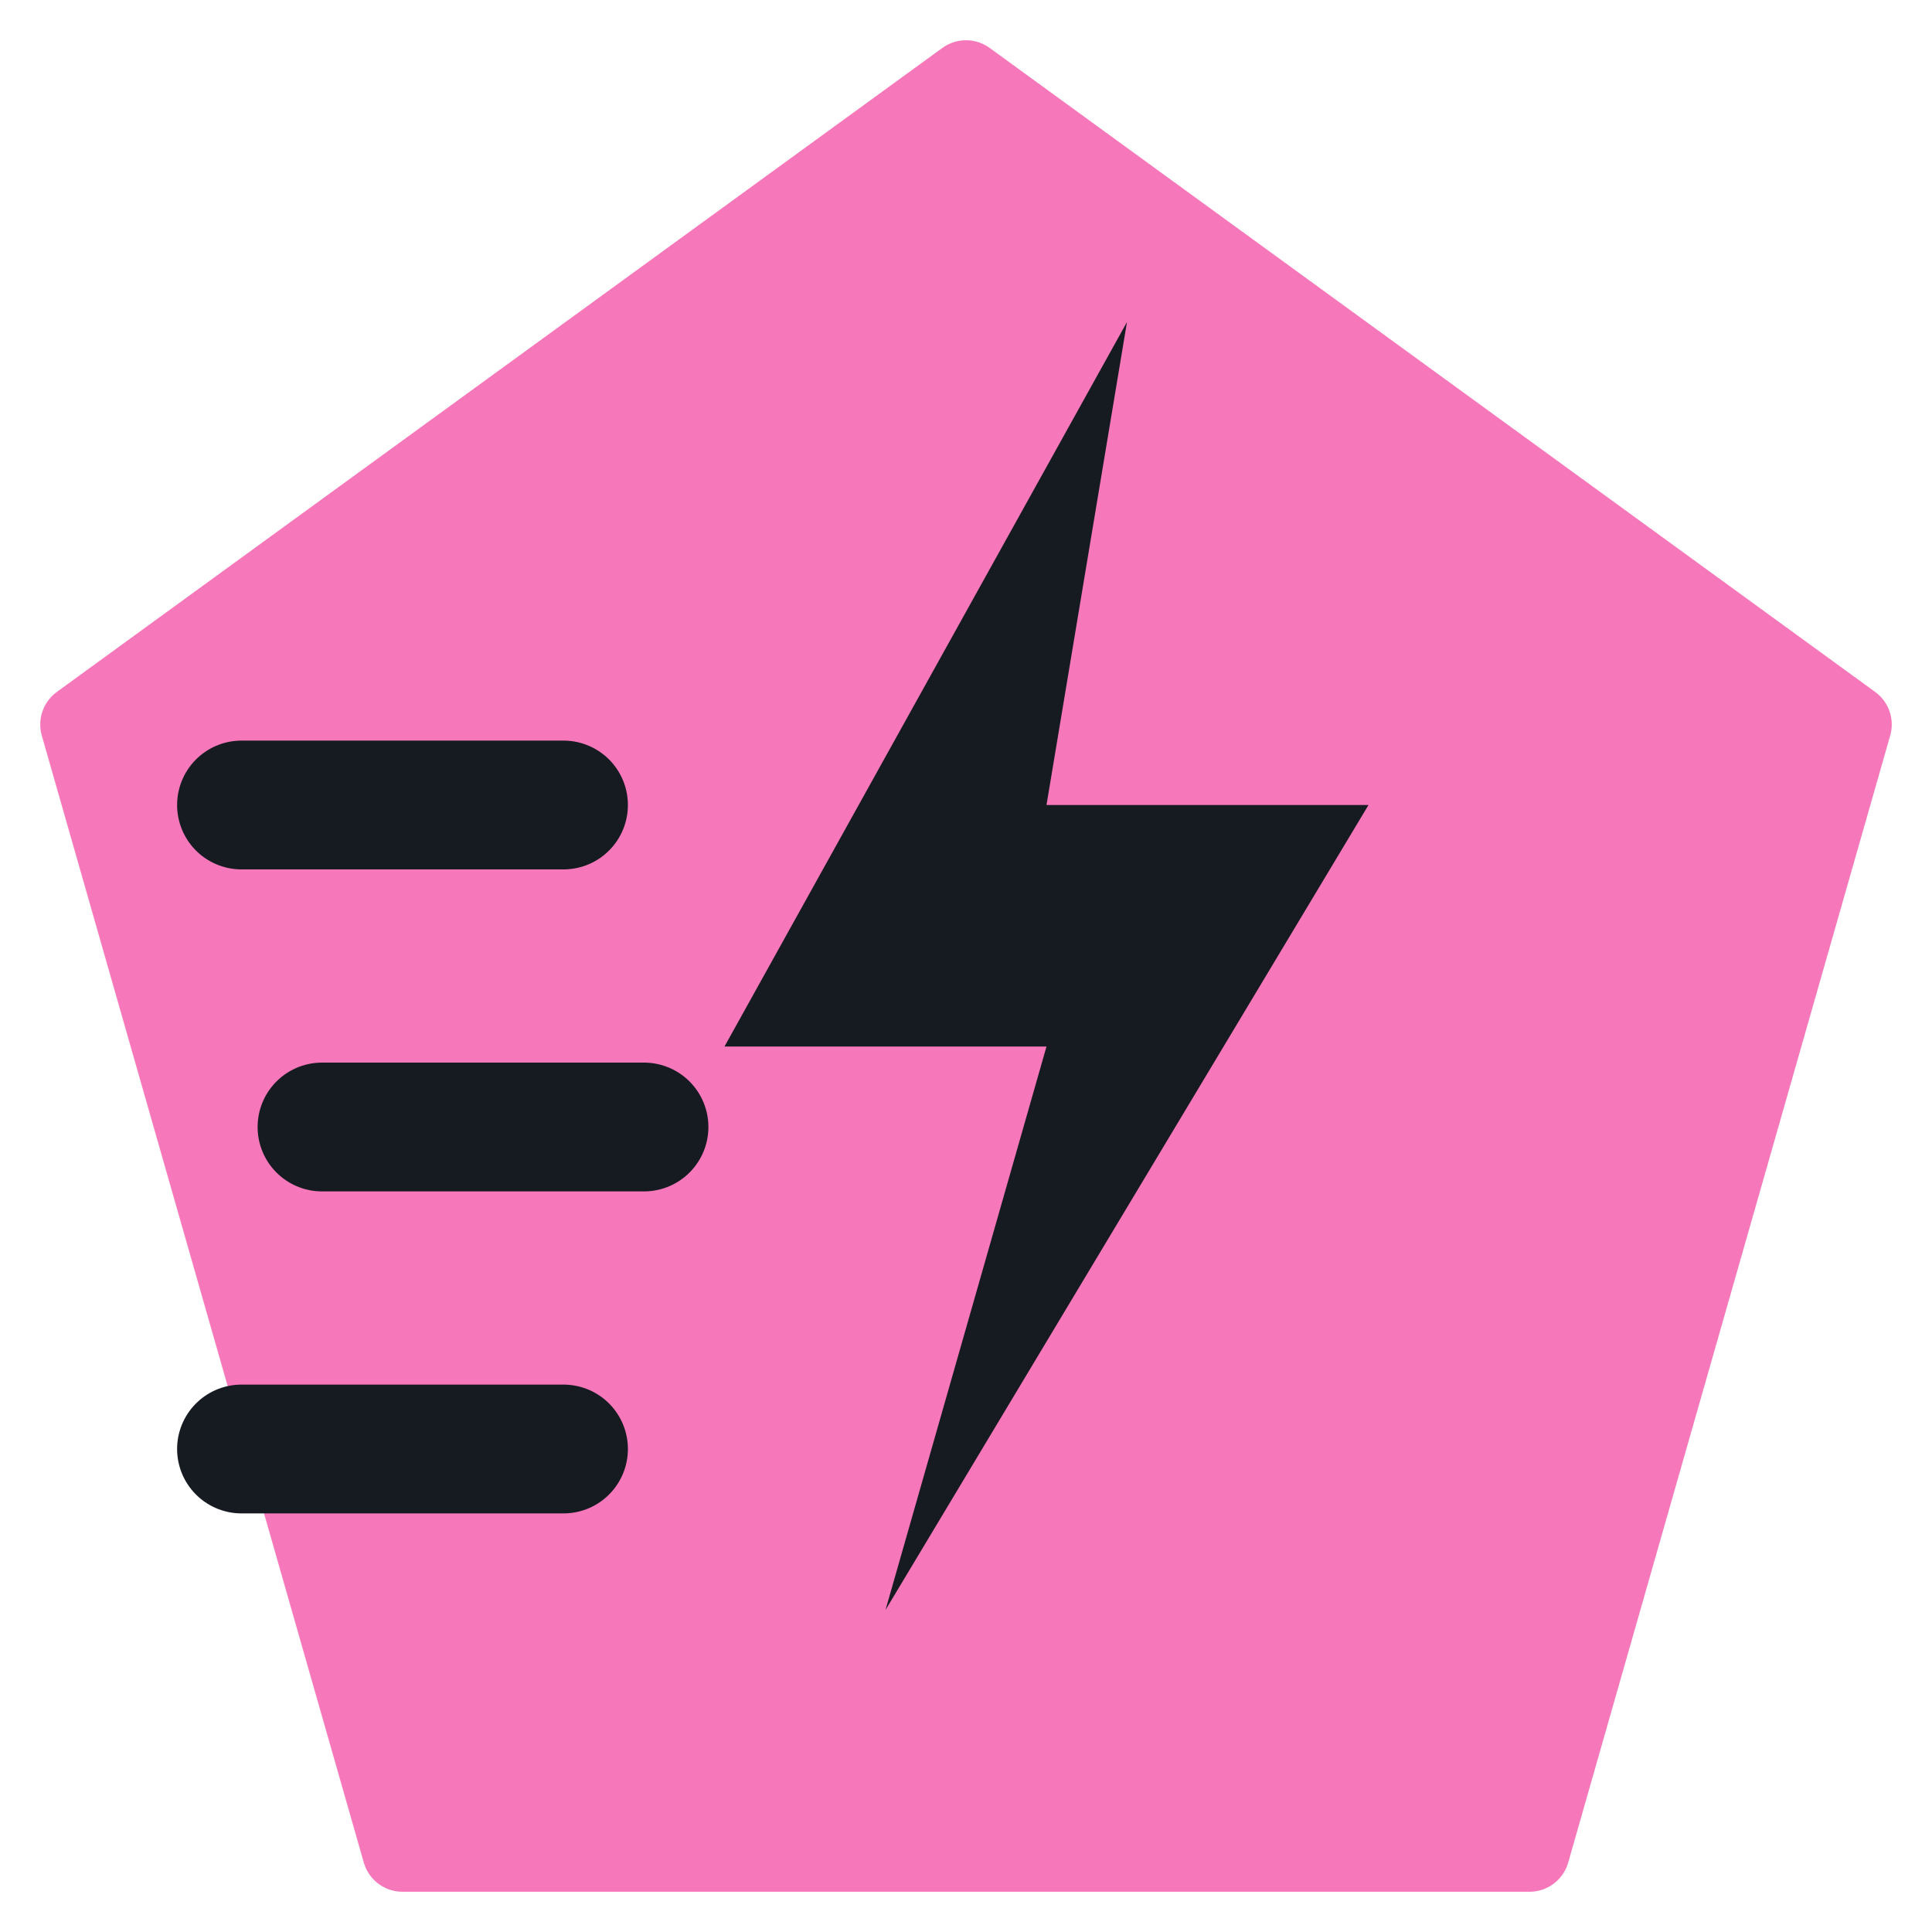
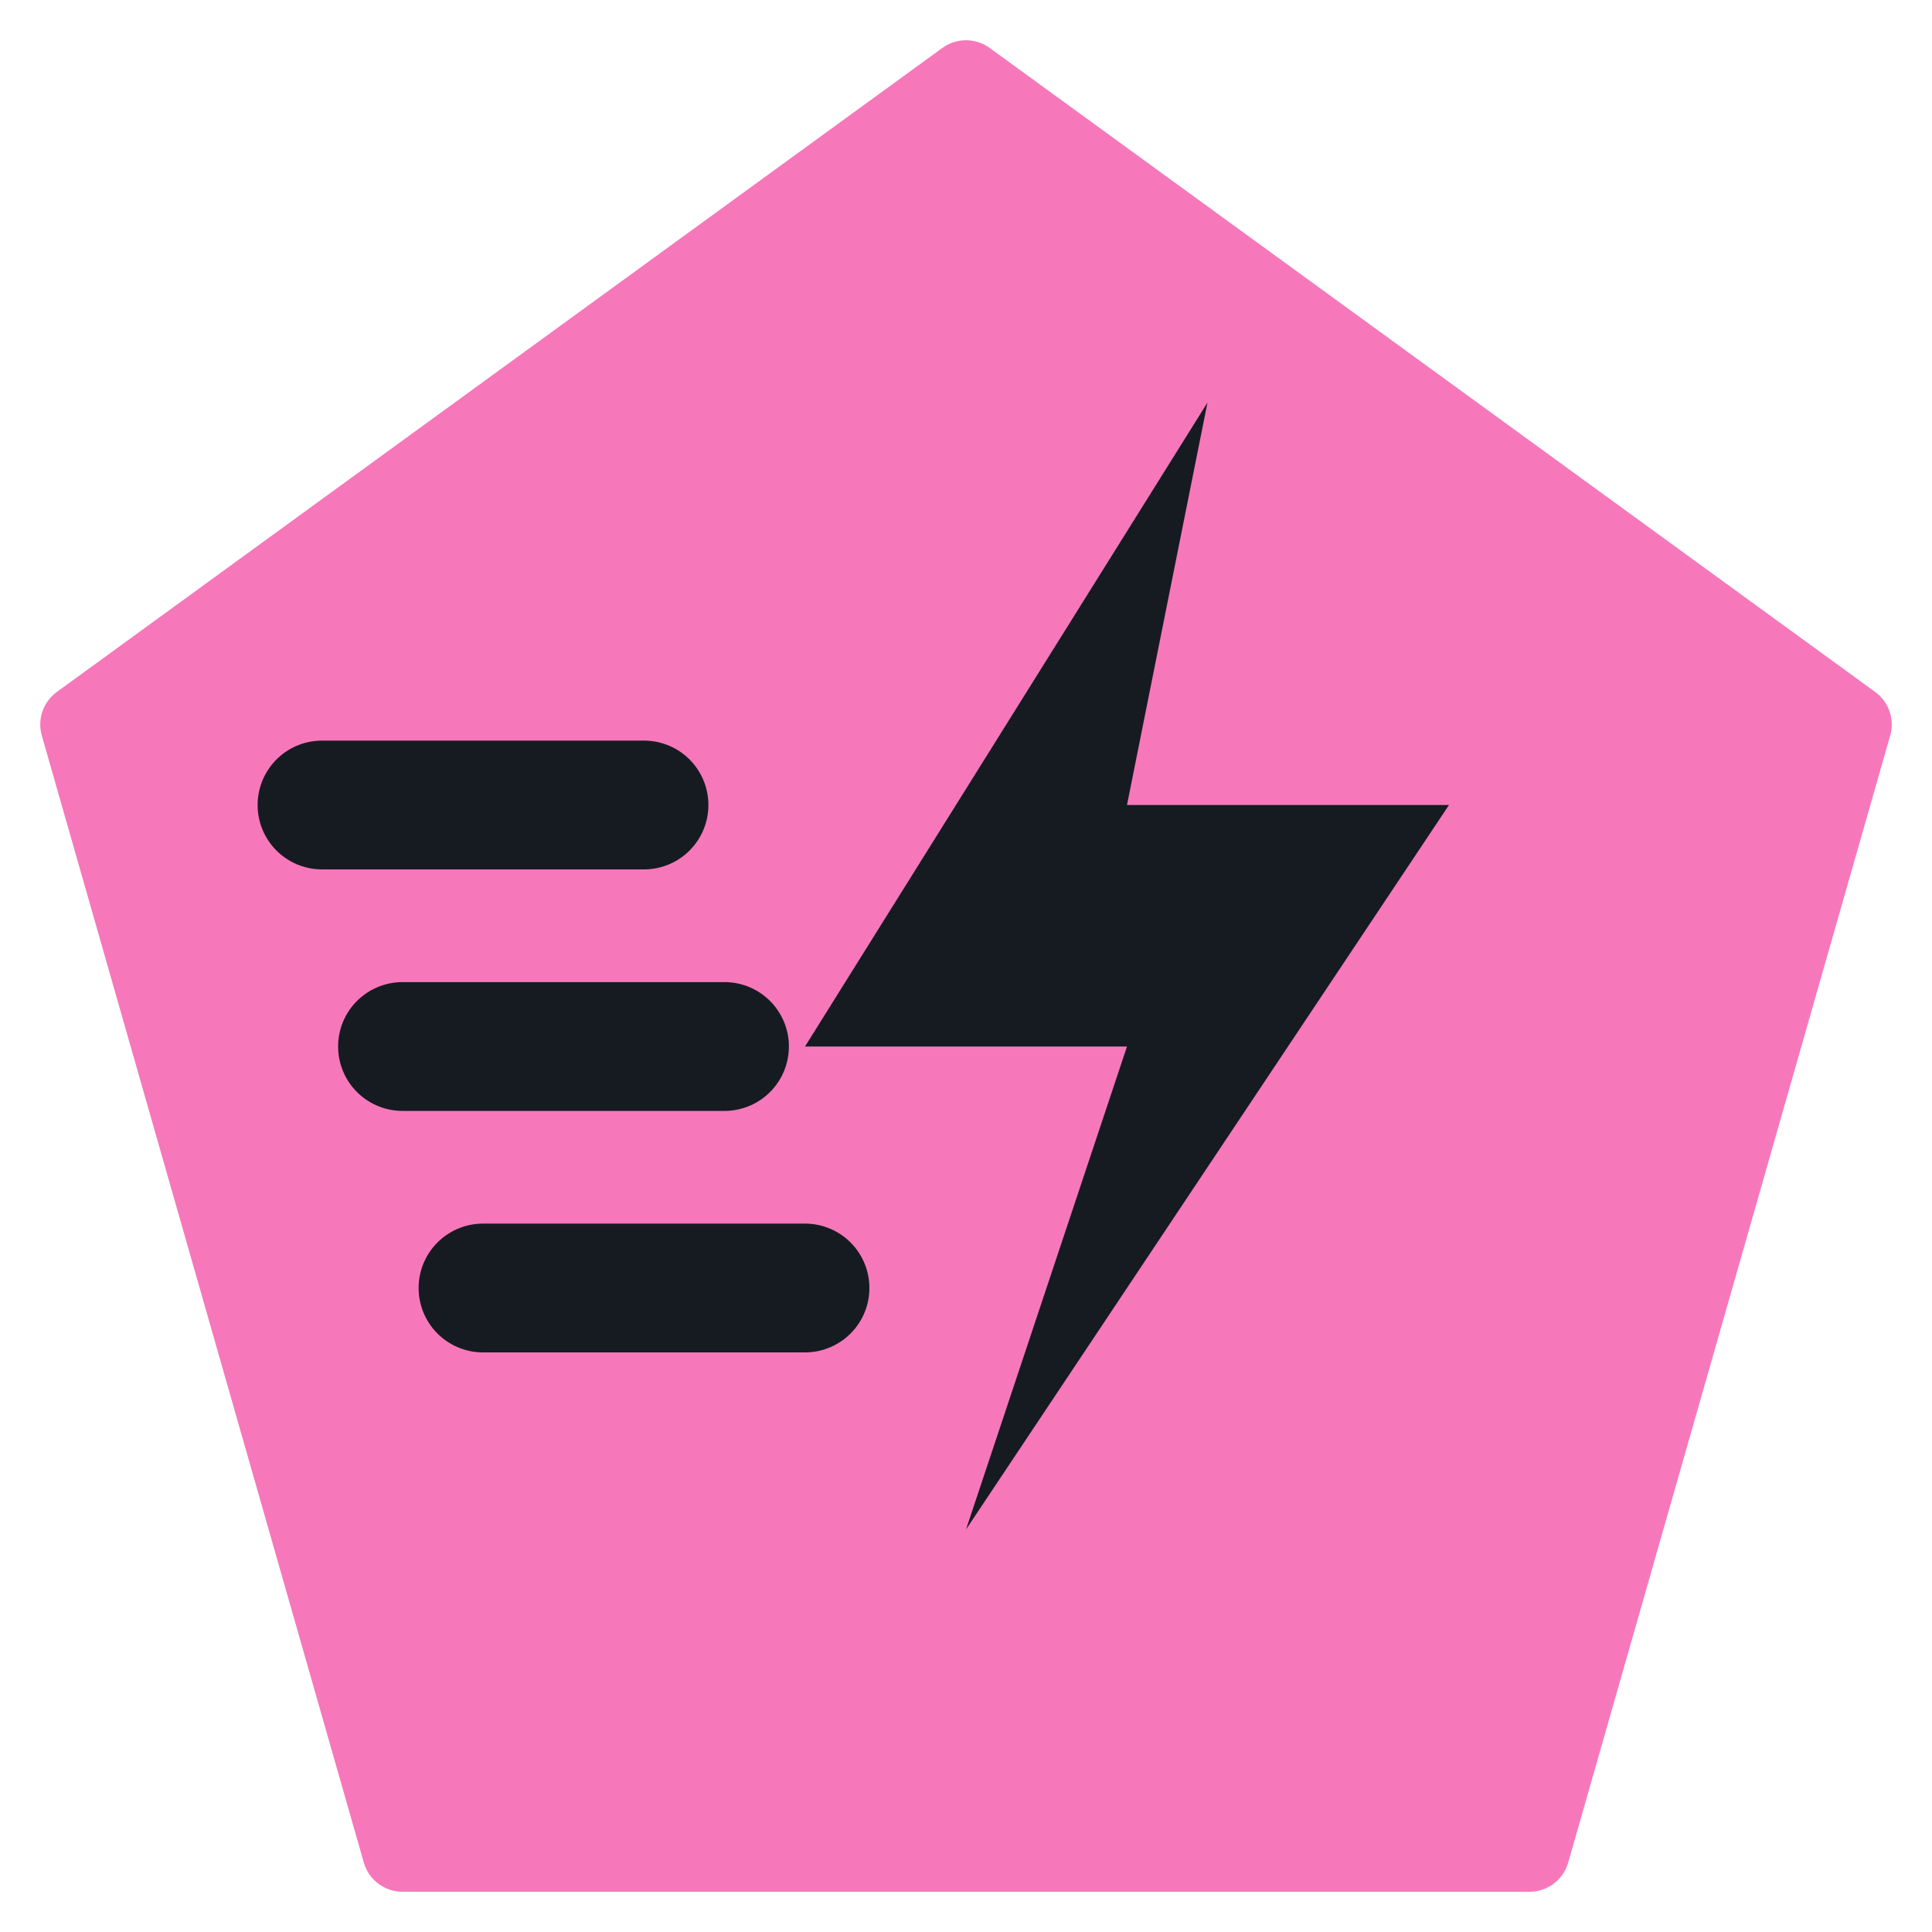
<svg xmlns="http://www.w3.org/2000/svg" viewBox="0 0 24 24" width="24" height="24">
  <path d="M12 1L23 9l-4 14H5L1 9z" fill="#f778ba" stroke="#f778ba" stroke-width="1" stroke-linejoin="round" />
-   <path d="M14 4l-5 9h4l-2 7 6-10h-4z" fill="#161b22" />
-   <path d="M3 10h4M4 14h4M3 18h4" fill="none" stroke="#161b22" stroke-width="1.6" stroke-linecap="round" stroke-linejoin="round" />
+   <path d="M15 5l-5 8h4l-2 6 6-9h-4z" fill="#161b22" />
+   <path d="M4 10h4M5 13h4M6 16h4" fill="none" stroke="#161b22" stroke-width="1.6" stroke-linecap="round" stroke-linejoin="round" />
</svg>
